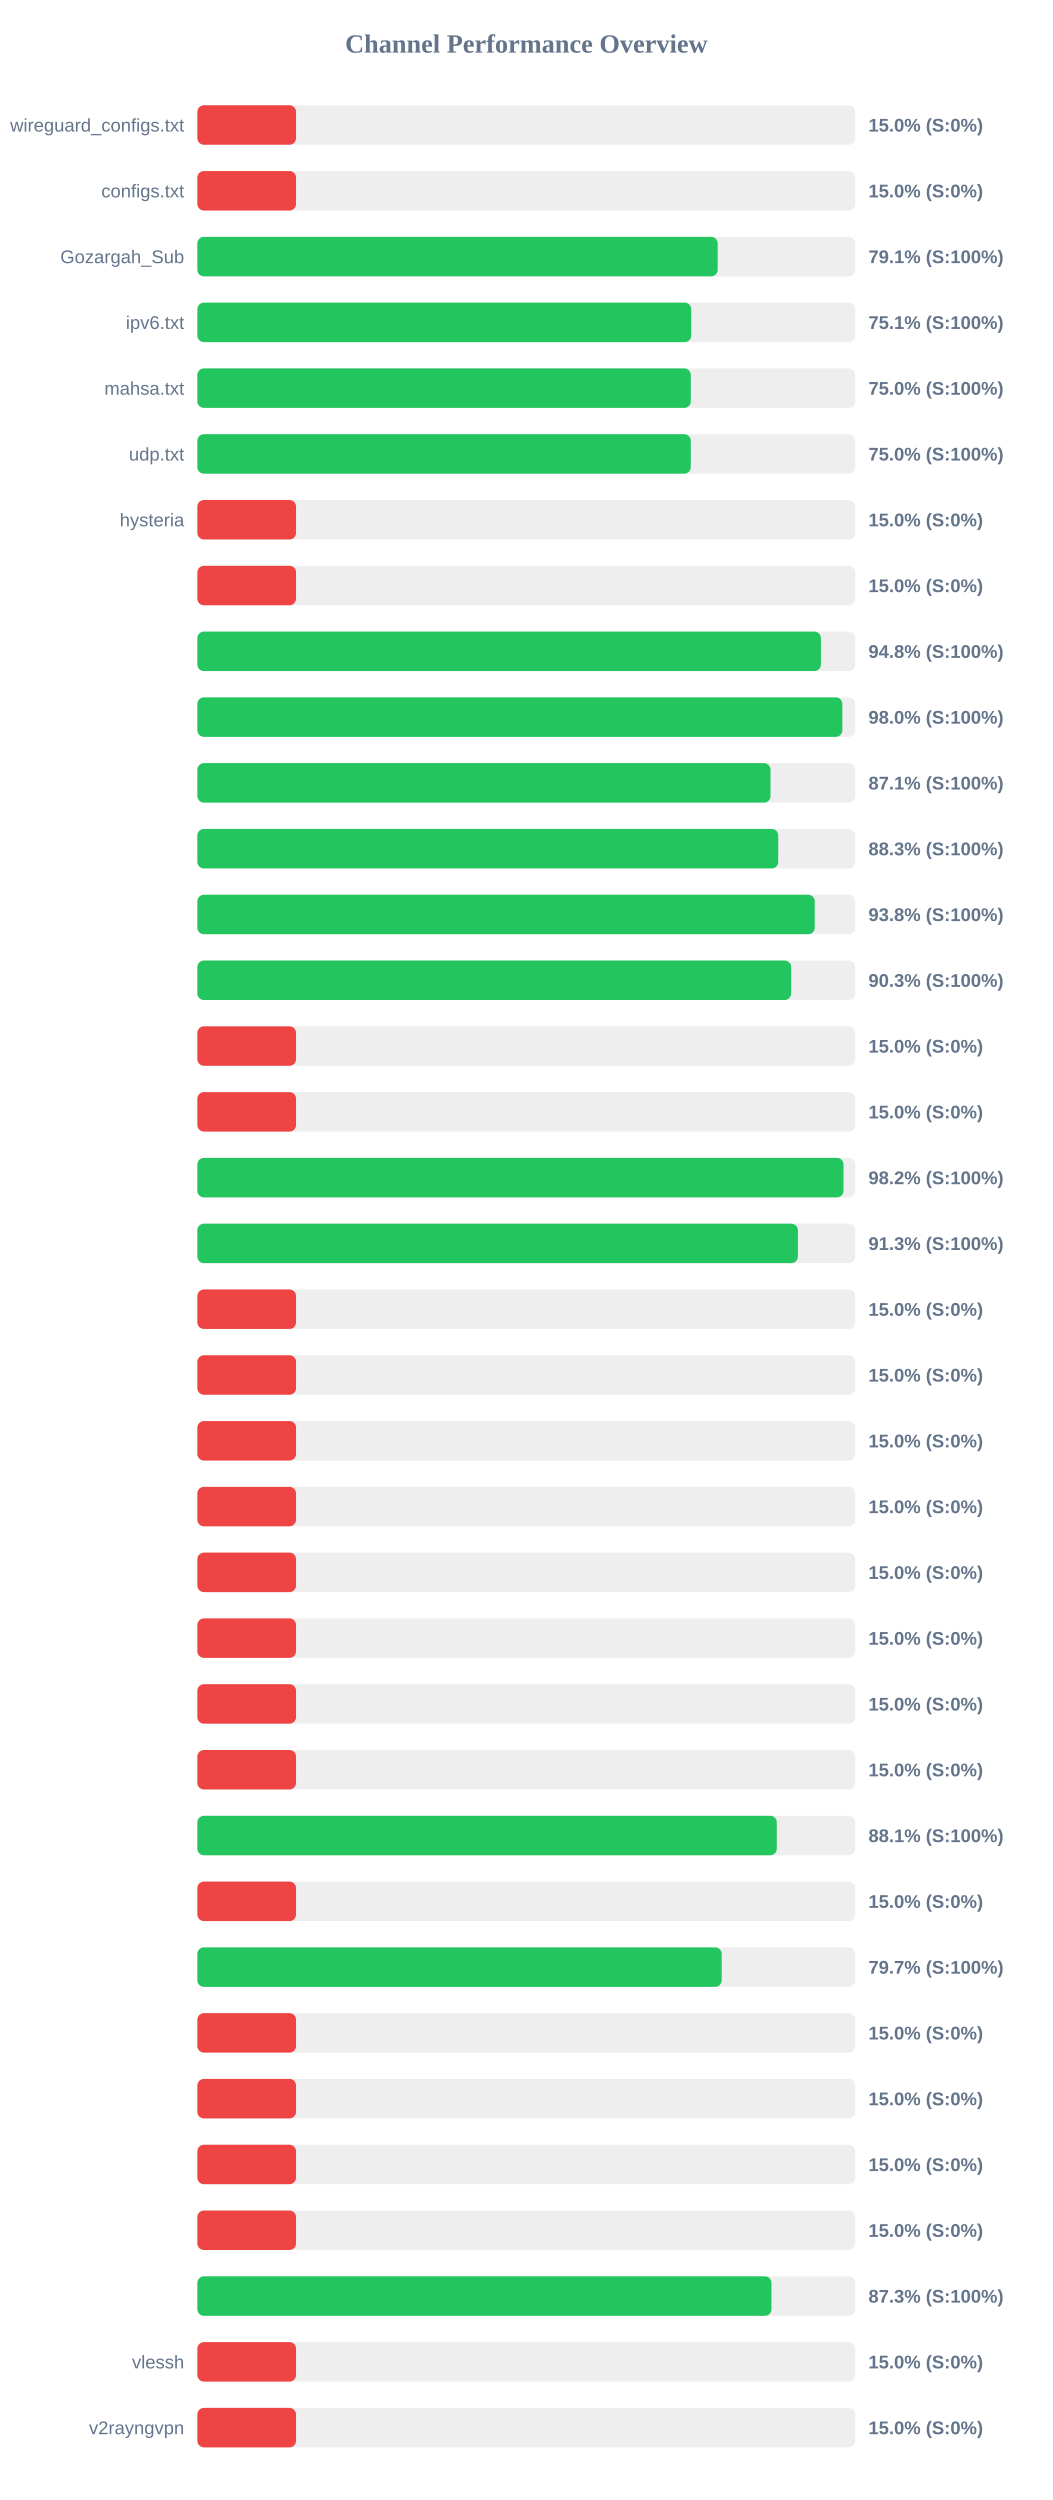
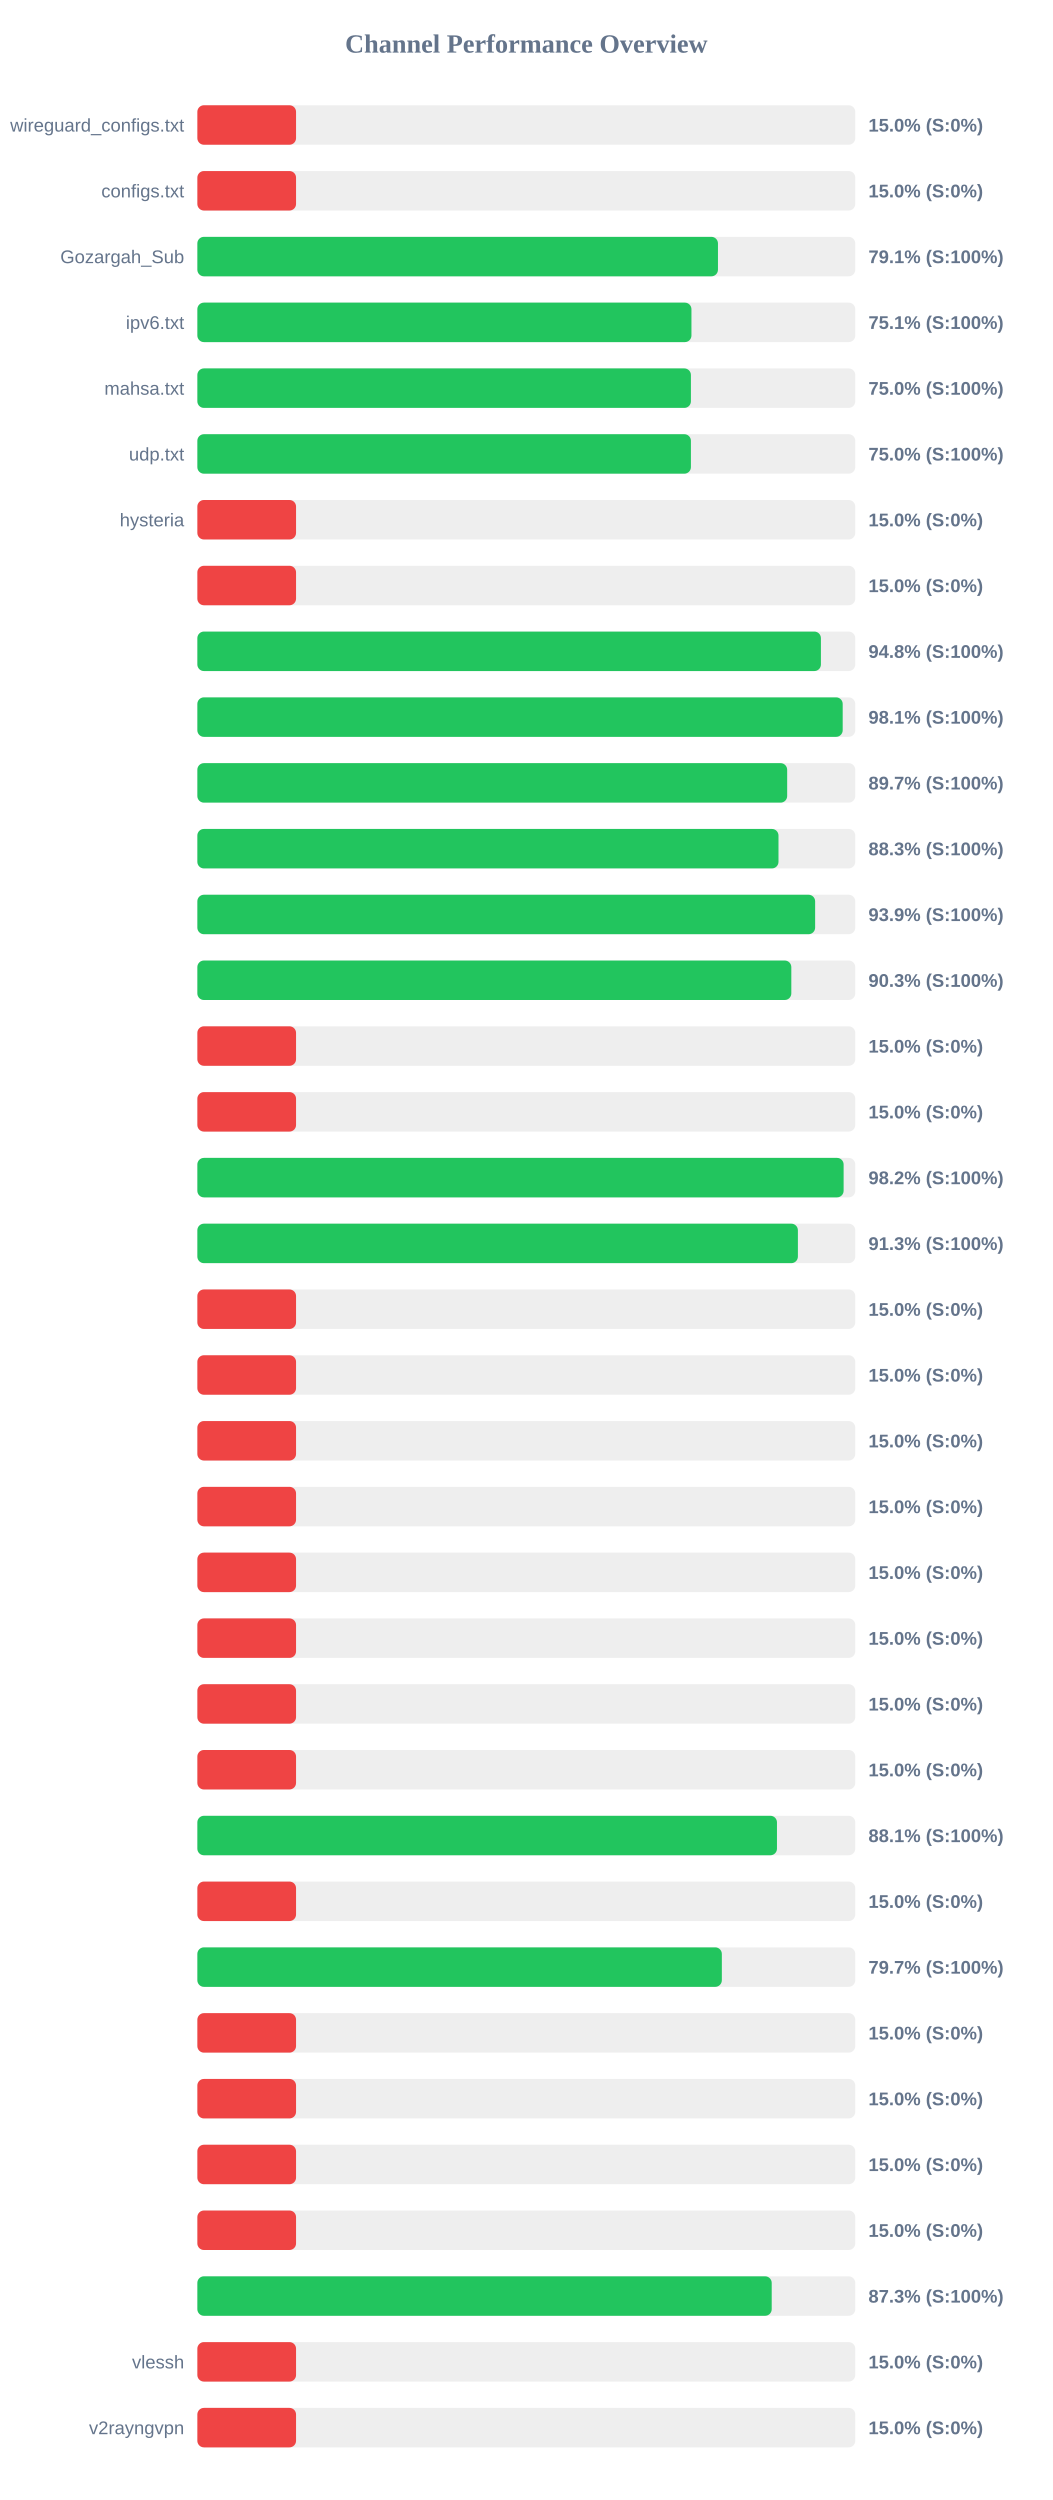
<svg xmlns="http://www.w3.org/2000/svg" width="800" height="1900" version="1.1">
  <style>
        .row { font: 14px Arial; fill: #64748b; }
        .score { font: bold 14px Arial; fill: #64748b; }
    </style>
  <text x="400" y="40" text-anchor="middle" font-size="20px" font-weight="bold" fill="#64748b">Channel Performance Overview</text>
  <rect x="150" y="80" width="500" height="30" fill="#eee" rx="5" />
  <rect x="150" y="80" width="75.0" height="30" fill="#ef4444" rx="5" />
  <text x="140" y="100" text-anchor="end" class="row">wireguard_configs.txt</text>
  <text x="660" y="100" text-anchor="start" class="score">15.0% (S:0%)</text>
  <rect x="150" y="130" width="500" height="30" fill="#eee" rx="5" />
  <rect x="150" y="130" width="75.0" height="30" fill="#ef4444" rx="5" />
  <text x="140" y="150" text-anchor="end" class="row">configs.txt</text>
  <text x="660" y="150" text-anchor="start" class="score">15.0% (S:0%)</text>
  <rect x="150" y="180" width="500" height="30" fill="#eee" rx="5" />
-   <rect x="150" y="180" width="395.45" height="30" fill="#22c55e" rx="5" />
+   <rect x="150" y="180" width="395.65" height="30" fill="#22c55e" rx="5" />
  <text x="140" y="200" text-anchor="end" class="row">Gozargah_Sub</text>
  <text x="660" y="200" text-anchor="start" class="score">79.1% (S:100%)</text>
  <rect x="150" y="230" width="500" height="30" fill="#eee" rx="5" />
-   <rect x="150" y="230" width="375.35" height="30" fill="#22c55e" rx="5" />
+   <rect x="150" y="230" width="375.5" height="30" fill="#22c55e" rx="5" />
  <text x="140" y="250" text-anchor="end" class="row">ipv6.txt</text>
  <text x="660" y="250" text-anchor="start" class="score">75.1% (S:100%)</text>
  <rect x="150" y="280" width="500" height="30" fill="#eee" rx="5" />
-   <rect x="150" y="280" width="375.0" height="30" fill="#22c55e" rx="5" />
+   <rect x="150" y="280" width="375.1" height="30" fill="#22c55e" rx="5" />
  <text x="140" y="300" text-anchor="end" class="row">mahsa.txt</text>
  <text x="660" y="300" text-anchor="start" class="score">75.0% (S:100%)</text>
  <rect x="150" y="330" width="500" height="30" fill="#eee" rx="5" />
-   <rect x="150" y="330" width="375.0" height="30" fill="#22c55e" rx="5" />
+   <rect x="150" y="330" width="375.1" height="30" fill="#22c55e" rx="5" />
  <text x="140" y="350" text-anchor="end" class="row">udp.txt</text>
  <text x="660" y="350" text-anchor="start" class="score">75.0% (S:100%)</text>
  <rect x="150" y="380" width="500" height="30" fill="#eee" rx="5" />
  <rect x="150" y="380" width="75.0" height="30" fill="#ef4444" rx="5" />
  <text x="140" y="400" text-anchor="end" class="row">hysteria</text>
  <text x="660" y="400" text-anchor="start" class="score">15.0% (S:0%)</text>
  <rect x="150" y="430" width="500" height="30" fill="#eee" rx="5" />
  <rect x="150" y="430" width="75.0" height="30" fill="#ef4444" rx="5" />
  <text x="140" y="450" text-anchor="end" class="row" />
  <text x="660" y="450" text-anchor="start" class="score">15.0% (S:0%)</text>
  <rect x="150" y="480" width="500" height="30" fill="#eee" rx="5" />
  <rect x="150" y="480" width="473.9" height="30" fill="#22c55e" rx="5" />
  <text x="140" y="500" text-anchor="end" class="row" />
  <text x="660" y="500" text-anchor="start" class="score">94.8% (S:100%)</text>
  <rect x="150" y="530" width="500" height="30" fill="#eee" rx="5" />
-   <rect x="150" y="530" width="490.2" height="30" fill="#22c55e" rx="5" />
+   <rect x="150" y="530" width="490.45" height="30" fill="#22c55e" rx="5" />
  <text x="140" y="550" text-anchor="end" class="row" />
-   <text x="660" y="550" text-anchor="start" class="score">98.0% (S:100%)</text>
+   <text x="660" y="550" text-anchor="start" class="score">98.1% (S:100%)</text>
  <rect x="150" y="580" width="500" height="30" fill="#eee" rx="5" />
-   <rect x="150" y="580" width="435.6" height="30" fill="#22c55e" rx="5" />
+   <rect x="150" y="580" width="448.25" height="30" fill="#22c55e" rx="5" />
  <text x="140" y="600" text-anchor="end" class="row" />
-   <text x="660" y="600" text-anchor="start" class="score">87.1% (S:100%)</text>
+   <text x="660" y="600" text-anchor="start" class="score">89.7% (S:100%)</text>
  <rect x="150" y="630" width="500" height="30" fill="#eee" rx="5" />
-   <rect x="150" y="630" width="441.45" height="30" fill="#22c55e" rx="5" />
+   <rect x="150" y="630" width="441.65" height="30" fill="#22c55e" rx="5" />
  <text x="140" y="650" text-anchor="end" class="row" />
  <text x="660" y="650" text-anchor="start" class="score">88.3% (S:100%)</text>
  <rect x="150" y="680" width="500" height="30" fill="#eee" rx="5" />
-   <rect x="150" y="680" width="469.2" height="30" fill="#22c55e" rx="5" />
+   <rect x="150" y="680" width="469.5" height="30" fill="#22c55e" rx="5" />
  <text x="140" y="700" text-anchor="end" class="row" />
-   <text x="660" y="700" text-anchor="start" class="score">93.8% (S:100%)</text>
+   <text x="660" y="700" text-anchor="start" class="score">93.9% (S:100%)</text>
  <rect x="150" y="730" width="500" height="30" fill="#eee" rx="5" />
-   <rect x="150" y="730" width="451.3" height="30" fill="#22c55e" rx="5" />
+   <rect x="150" y="730" width="451.4" height="30" fill="#22c55e" rx="5" />
  <text x="140" y="750" text-anchor="end" class="row" />
  <text x="660" y="750" text-anchor="start" class="score">90.3% (S:100%)</text>
  <rect x="150" y="780" width="500" height="30" fill="#eee" rx="5" />
  <rect x="150" y="780" width="75.0" height="30" fill="#ef4444" rx="5" />
  <text x="140" y="800" text-anchor="end" class="row" />
  <text x="660" y="800" text-anchor="start" class="score">15.0% (S:0%)</text>
  <rect x="150" y="830" width="500" height="30" fill="#eee" rx="5" />
  <rect x="150" y="830" width="75.0" height="30" fill="#ef4444" rx="5" />
  <text x="140" y="850" text-anchor="end" class="row" />
  <text x="660" y="850" text-anchor="start" class="score">15.0% (S:0%)</text>
  <rect x="150" y="880" width="500" height="30" fill="#eee" rx="5" />
-   <rect x="150" y="880" width="491.05" height="30" fill="#22c55e" rx="5" />
+   <rect x="150" y="880" width="491.15" height="30" fill="#22c55e" rx="5" />
  <text x="140" y="900" text-anchor="end" class="row" />
  <text x="660" y="900" text-anchor="start" class="score">98.2% (S:100%)</text>
  <rect x="150" y="930" width="500" height="30" fill="#eee" rx="5" />
  <rect x="150" y="930" width="456.4" height="30" fill="#22c55e" rx="5" />
  <text x="140" y="950" text-anchor="end" class="row" />
  <text x="660" y="950" text-anchor="start" class="score">91.3% (S:100%)</text>
  <rect x="150" y="980" width="500" height="30" fill="#eee" rx="5" />
  <rect x="150" y="980" width="75.0" height="30" fill="#ef4444" rx="5" />
  <text x="140" y="1000" text-anchor="end" class="row" />
  <text x="660" y="1000" text-anchor="start" class="score">15.0% (S:0%)</text>
  <rect x="150" y="1030" width="500" height="30" fill="#eee" rx="5" />
  <rect x="150" y="1030" width="75.0" height="30" fill="#ef4444" rx="5" />
  <text x="140" y="1050" text-anchor="end" class="row" />
  <text x="660" y="1050" text-anchor="start" class="score">15.0% (S:0%)</text>
  <rect x="150" y="1080" width="500" height="30" fill="#eee" rx="5" />
  <rect x="150" y="1080" width="75.0" height="30" fill="#ef4444" rx="5" />
  <text x="140" y="1100" text-anchor="end" class="row" />
  <text x="660" y="1100" text-anchor="start" class="score">15.0% (S:0%)</text>
  <rect x="150" y="1130" width="500" height="30" fill="#eee" rx="5" />
  <rect x="150" y="1130" width="75.0" height="30" fill="#ef4444" rx="5" />
  <text x="140" y="1150" text-anchor="end" class="row" />
  <text x="660" y="1150" text-anchor="start" class="score">15.0% (S:0%)</text>
  <rect x="150" y="1180" width="500" height="30" fill="#eee" rx="5" />
  <rect x="150" y="1180" width="75.0" height="30" fill="#ef4444" rx="5" />
  <text x="140" y="1200" text-anchor="end" class="row" />
  <text x="660" y="1200" text-anchor="start" class="score">15.0% (S:0%)</text>
  <rect x="150" y="1230" width="500" height="30" fill="#eee" rx="5" />
  <rect x="150" y="1230" width="75.0" height="30" fill="#ef4444" rx="5" />
  <text x="140" y="1250" text-anchor="end" class="row" />
  <text x="660" y="1250" text-anchor="start" class="score">15.0% (S:0%)</text>
  <rect x="150" y="1280" width="500" height="30" fill="#eee" rx="5" />
  <rect x="150" y="1280" width="75.0" height="30" fill="#ef4444" rx="5" />
  <text x="140" y="1300" text-anchor="end" class="row" />
  <text x="660" y="1300" text-anchor="start" class="score">15.0% (S:0%)</text>
  <rect x="150" y="1330" width="500" height="30" fill="#eee" rx="5" />
  <rect x="150" y="1330" width="75.0" height="30" fill="#ef4444" rx="5" />
  <text x="140" y="1350" text-anchor="end" class="row" />
  <text x="660" y="1350" text-anchor="start" class="score">15.0% (S:0%)</text>
  <rect x="150" y="1380" width="500" height="30" fill="#eee" rx="5" />
-   <rect x="150" y="1380" width="440.35" height="30" fill="#22c55e" rx="5" />
+   <rect x="150" y="1380" width="440.5" height="30" fill="#22c55e" rx="5" />
  <text x="140" y="1400" text-anchor="end" class="row" />
  <text x="660" y="1400" text-anchor="start" class="score">88.1% (S:100%)</text>
  <rect x="150" y="1430" width="500" height="30" fill="#eee" rx="5" />
  <rect x="150" y="1430" width="75.0" height="30" fill="#ef4444" rx="5" />
  <text x="140" y="1450" text-anchor="end" class="row" />
  <text x="660" y="1450" text-anchor="start" class="score">15.0% (S:0%)</text>
  <rect x="150" y="1480" width="500" height="30" fill="#eee" rx="5" />
-   <rect x="150" y="1480" width="398.5" height="30" fill="#22c55e" rx="5" />
+   <rect x="150" y="1480" width="398.6" height="30" fill="#22c55e" rx="5" />
  <text x="140" y="1500" text-anchor="end" class="row" />
  <text x="660" y="1500" text-anchor="start" class="score">79.7% (S:100%)</text>
  <rect x="150" y="1530" width="500" height="30" fill="#eee" rx="5" />
  <rect x="150" y="1530" width="75.0" height="30" fill="#ef4444" rx="5" />
  <text x="140" y="1550" text-anchor="end" class="row" />
  <text x="660" y="1550" text-anchor="start" class="score">15.0% (S:0%)</text>
  <rect x="150" y="1580" width="500" height="30" fill="#eee" rx="5" />
  <rect x="150" y="1580" width="75.0" height="30" fill="#ef4444" rx="5" />
  <text x="140" y="1600" text-anchor="end" class="row" />
  <text x="660" y="1600" text-anchor="start" class="score">15.0% (S:0%)</text>
  <rect x="150" y="1630" width="500" height="30" fill="#eee" rx="5" />
  <rect x="150" y="1630" width="75.0" height="30" fill="#ef4444" rx="5" />
  <text x="140" y="1650" text-anchor="end" class="row" />
  <text x="660" y="1650" text-anchor="start" class="score">15.0% (S:0%)</text>
  <rect x="150" y="1680" width="500" height="30" fill="#eee" rx="5" />
  <rect x="150" y="1680" width="75.0" height="30" fill="#ef4444" rx="5" />
  <text x="140" y="1700" text-anchor="end" class="row" />
  <text x="660" y="1700" text-anchor="start" class="score">15.0% (S:0%)</text>
  <rect x="150" y="1730" width="500" height="30" fill="#eee" rx="5" />
-   <rect x="150" y="1730" width="436.3" height="30" fill="#22c55e" rx="5" />
+   <rect x="150" y="1730" width="436.5" height="30" fill="#22c55e" rx="5" />
  <text x="140" y="1750" text-anchor="end" class="row" />
  <text x="660" y="1750" text-anchor="start" class="score">87.3% (S:100%)</text>
  <rect x="150" y="1780" width="500" height="30" fill="#eee" rx="5" />
  <rect x="150" y="1780" width="75.0" height="30" fill="#ef4444" rx="5" />
  <text x="140" y="1800" text-anchor="end" class="row">vlessh</text>
  <text x="660" y="1800" text-anchor="start" class="score">15.0% (S:0%)</text>
  <rect x="150" y="1830" width="500" height="30" fill="#eee" rx="5" />
  <rect x="150" y="1830" width="75.0" height="30" fill="#ef4444" rx="5" />
  <text x="140" y="1850" text-anchor="end" class="row">v2rayngvpn</text>
  <text x="660" y="1850" text-anchor="start" class="score">15.0% (S:0%)</text>
</svg>
